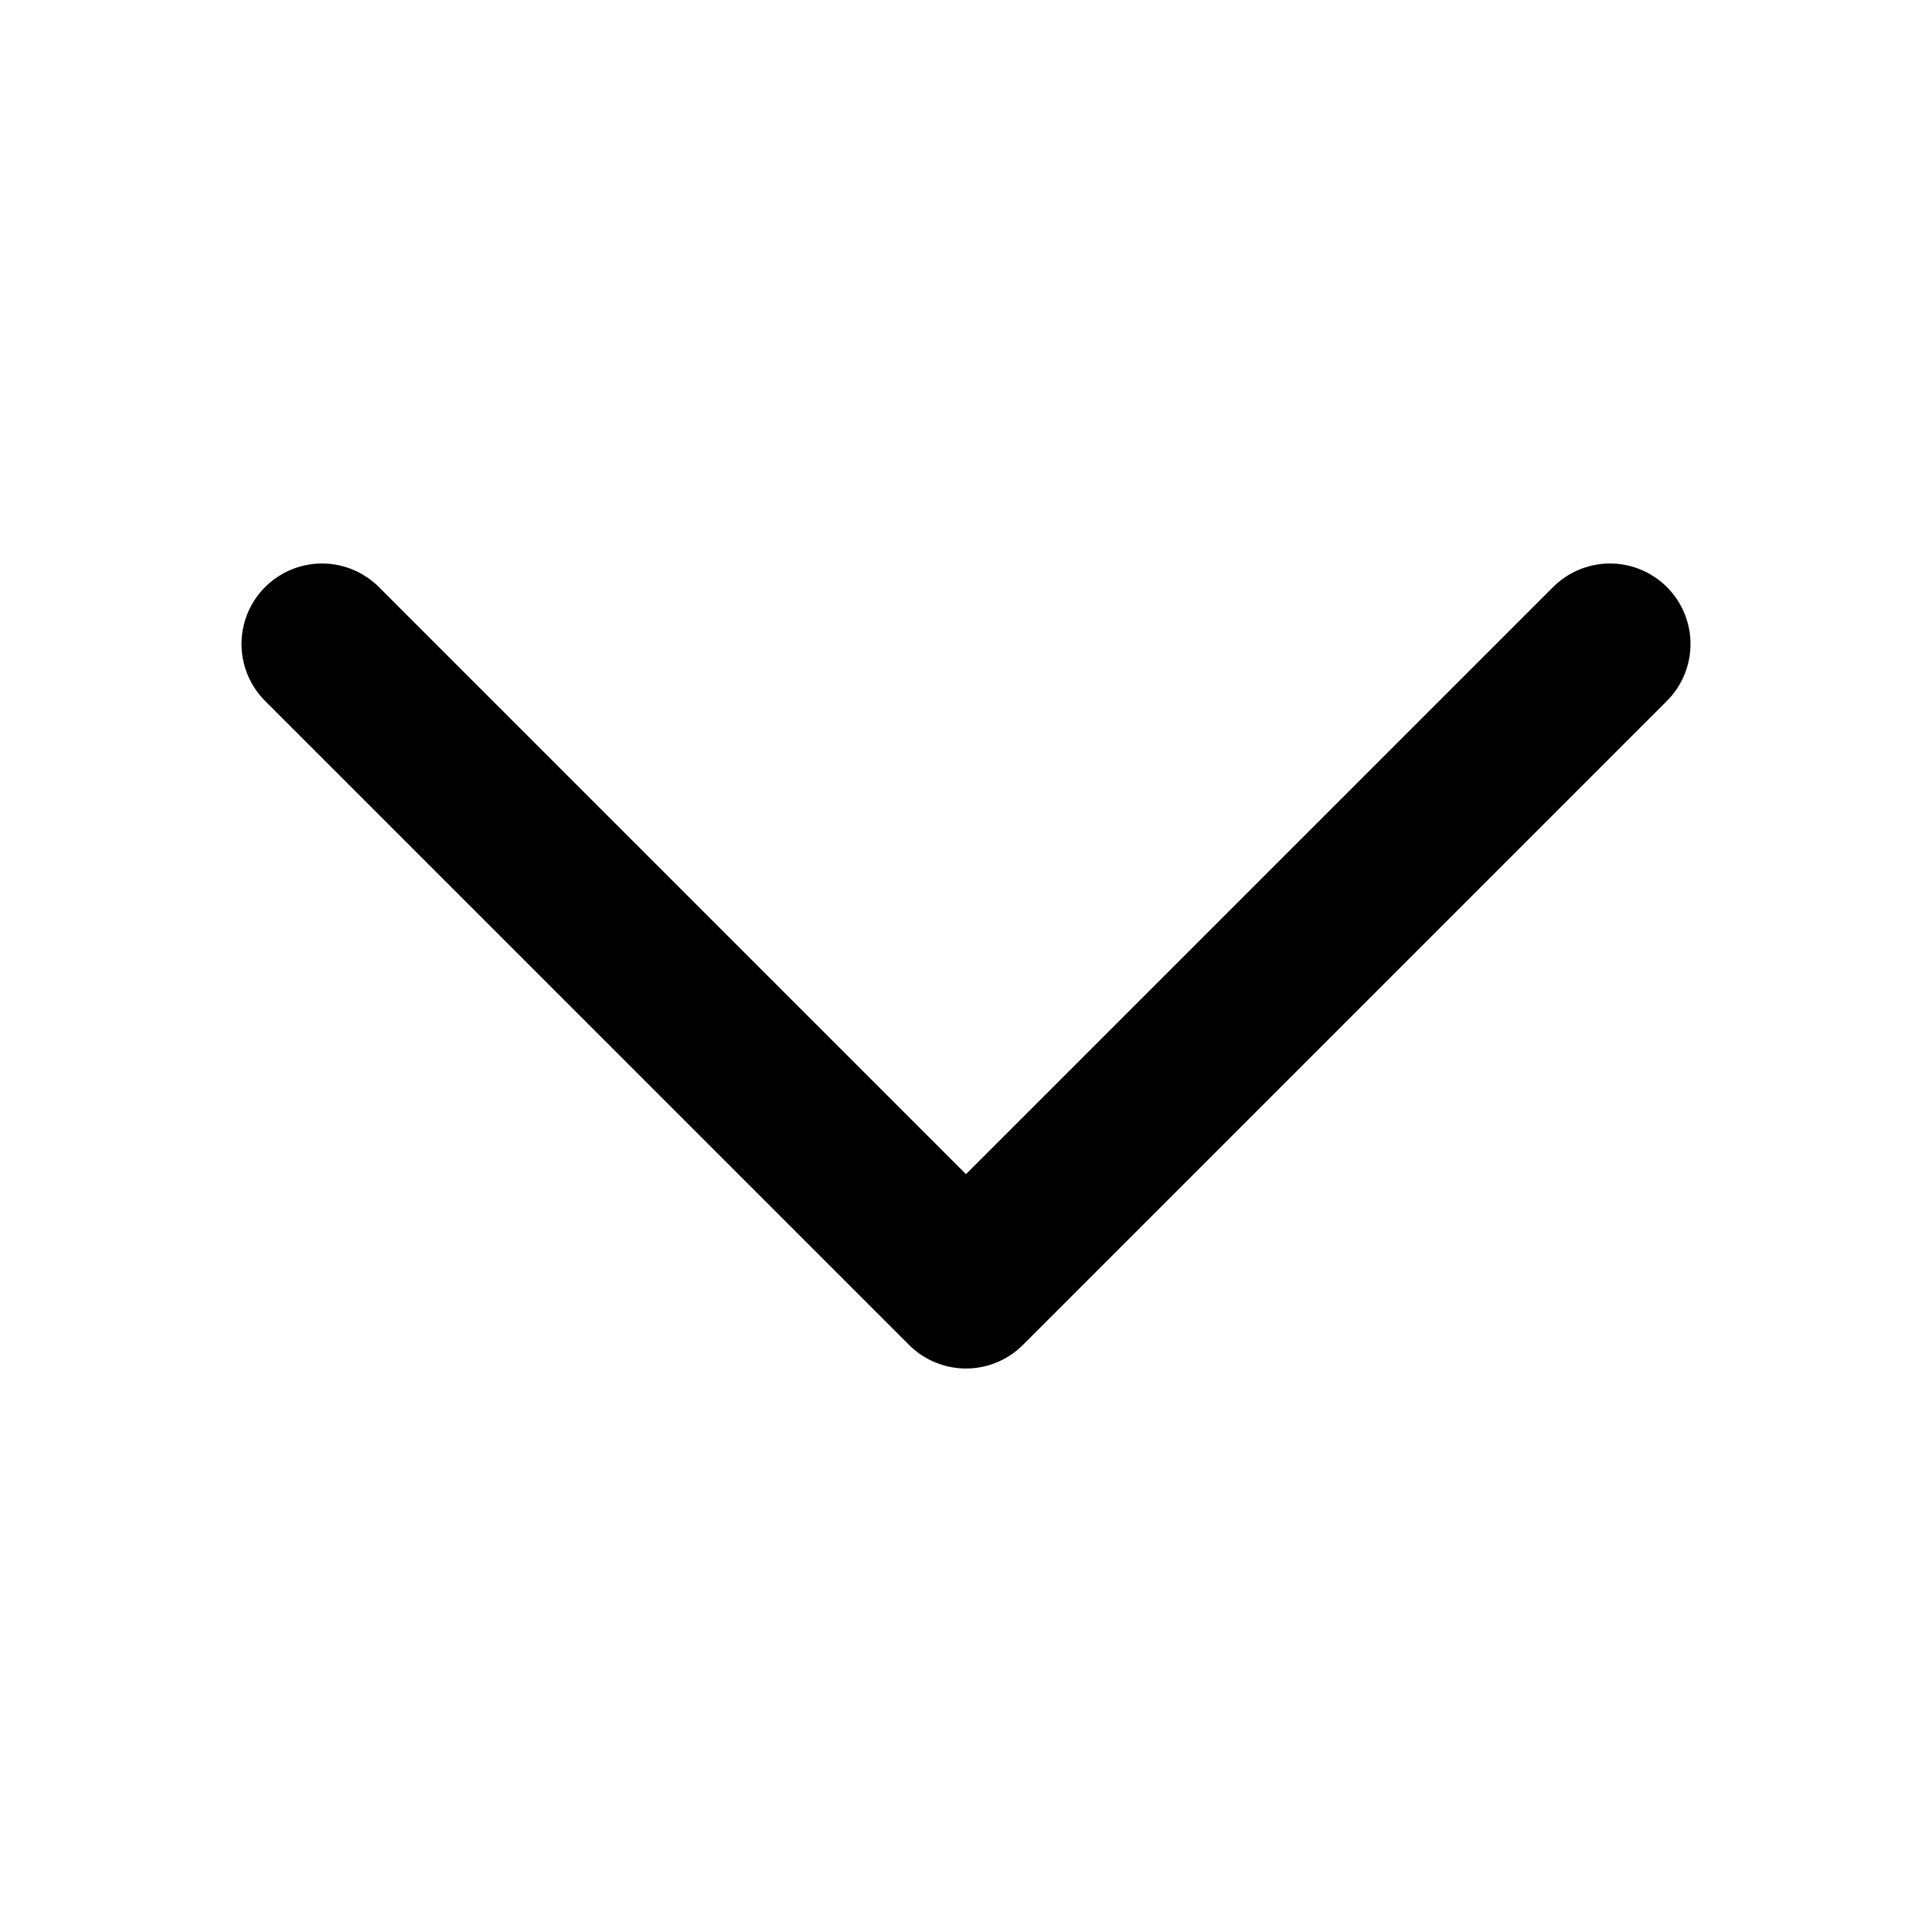
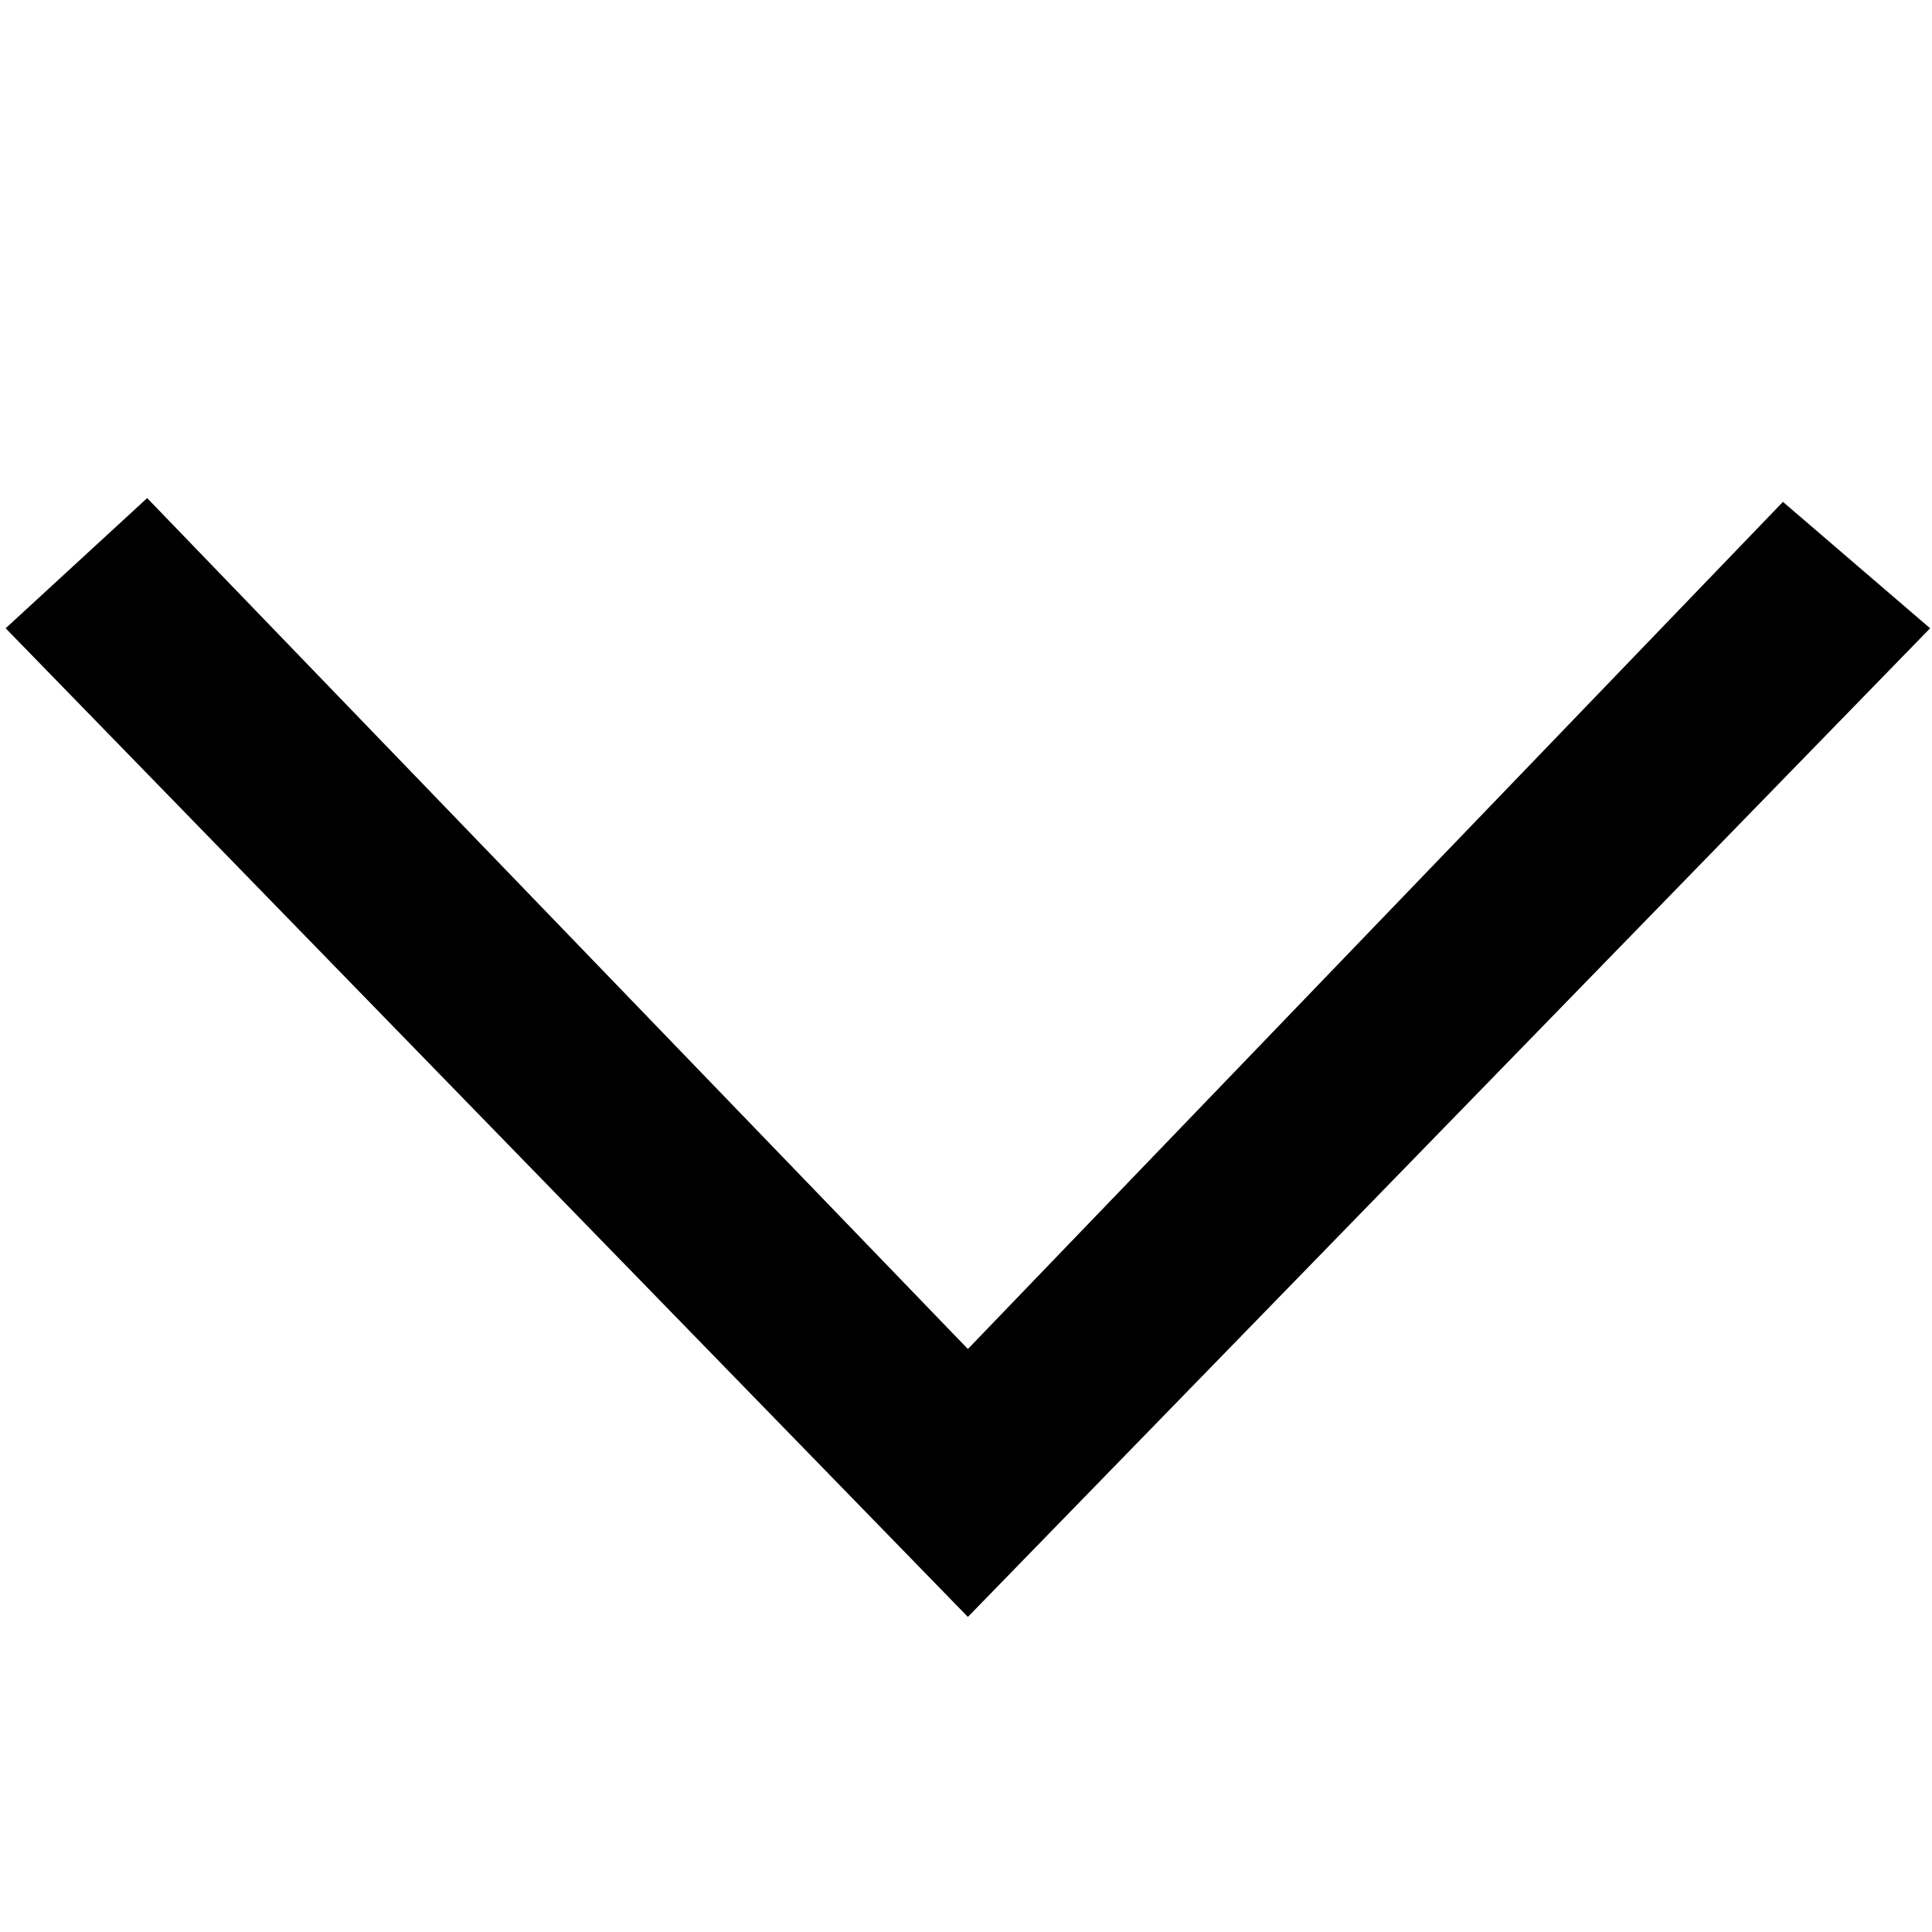
- <svg xmlns="http://www.w3.org/2000/svg" viewBox="0 0 24 24">
-   <defs>
-     <style>.cls-1,.cls-2{fill:none;}.cls-2{stroke:#000;stroke-linecap:round;stroke-linejoin:round;stroke-width:2px;}</style>
-   </defs>
-   <g id="_01" data-name="01">
-     <g id="chevron">
-       <rect id="artboard_guide-3" data-name="artboard guide" class="cls-1" width="24" height="24" />
-       <g id="chevron-2" data-name="chevron">
-         <polyline class="cls-2" points="20 8 12 16 4 8" />
-       </g>
-     </g>
-   </g>
+ <svg xmlns="http://www.w3.org/2000/svg" viewBox="0 0 1024 1024">
+   <path d="M945 266l78 67-510 524-510-524 75-69 435 451 432-449z" fill="currentColor" />
</svg>
